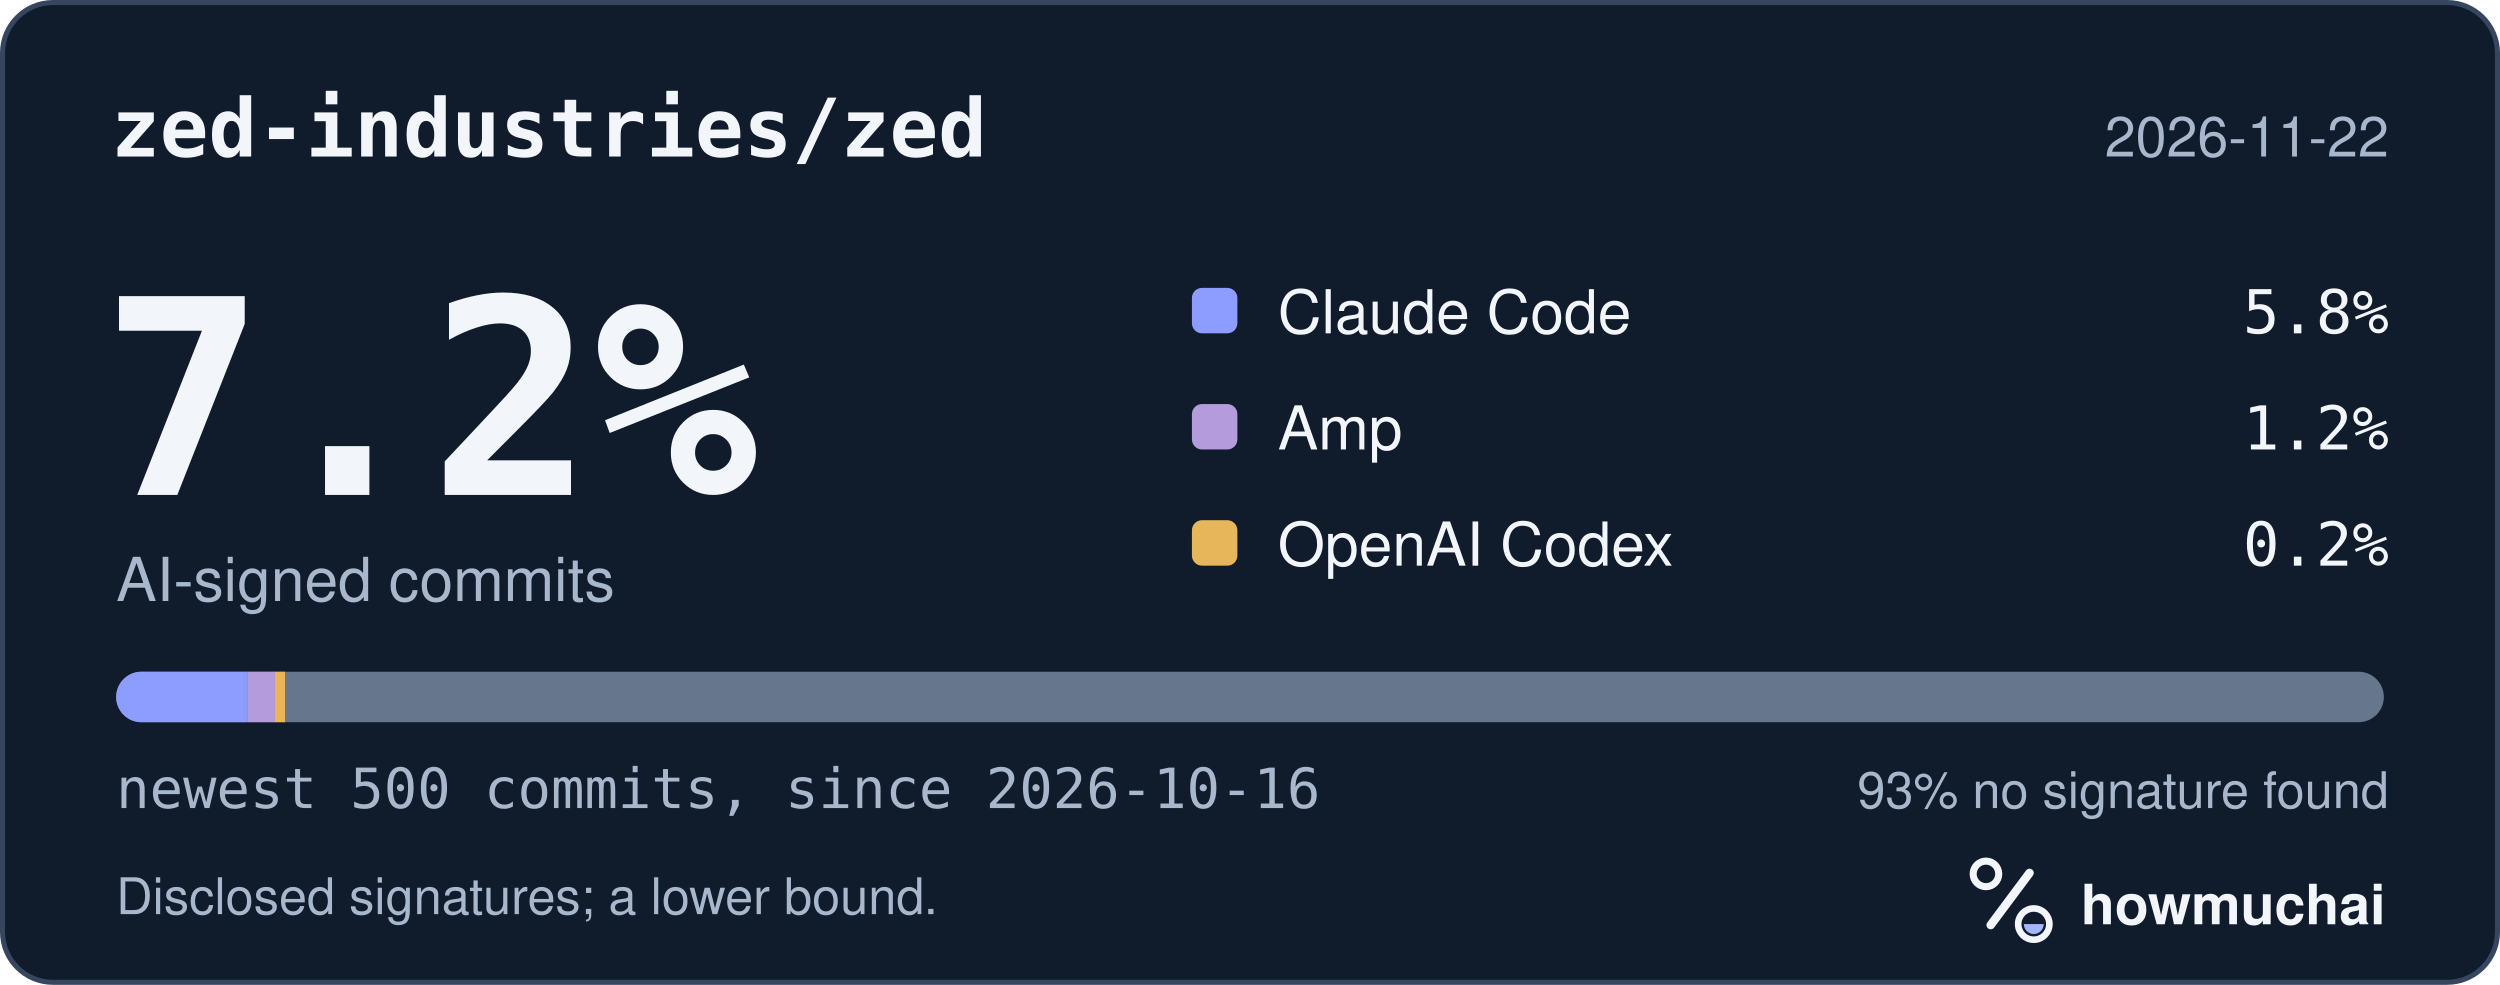
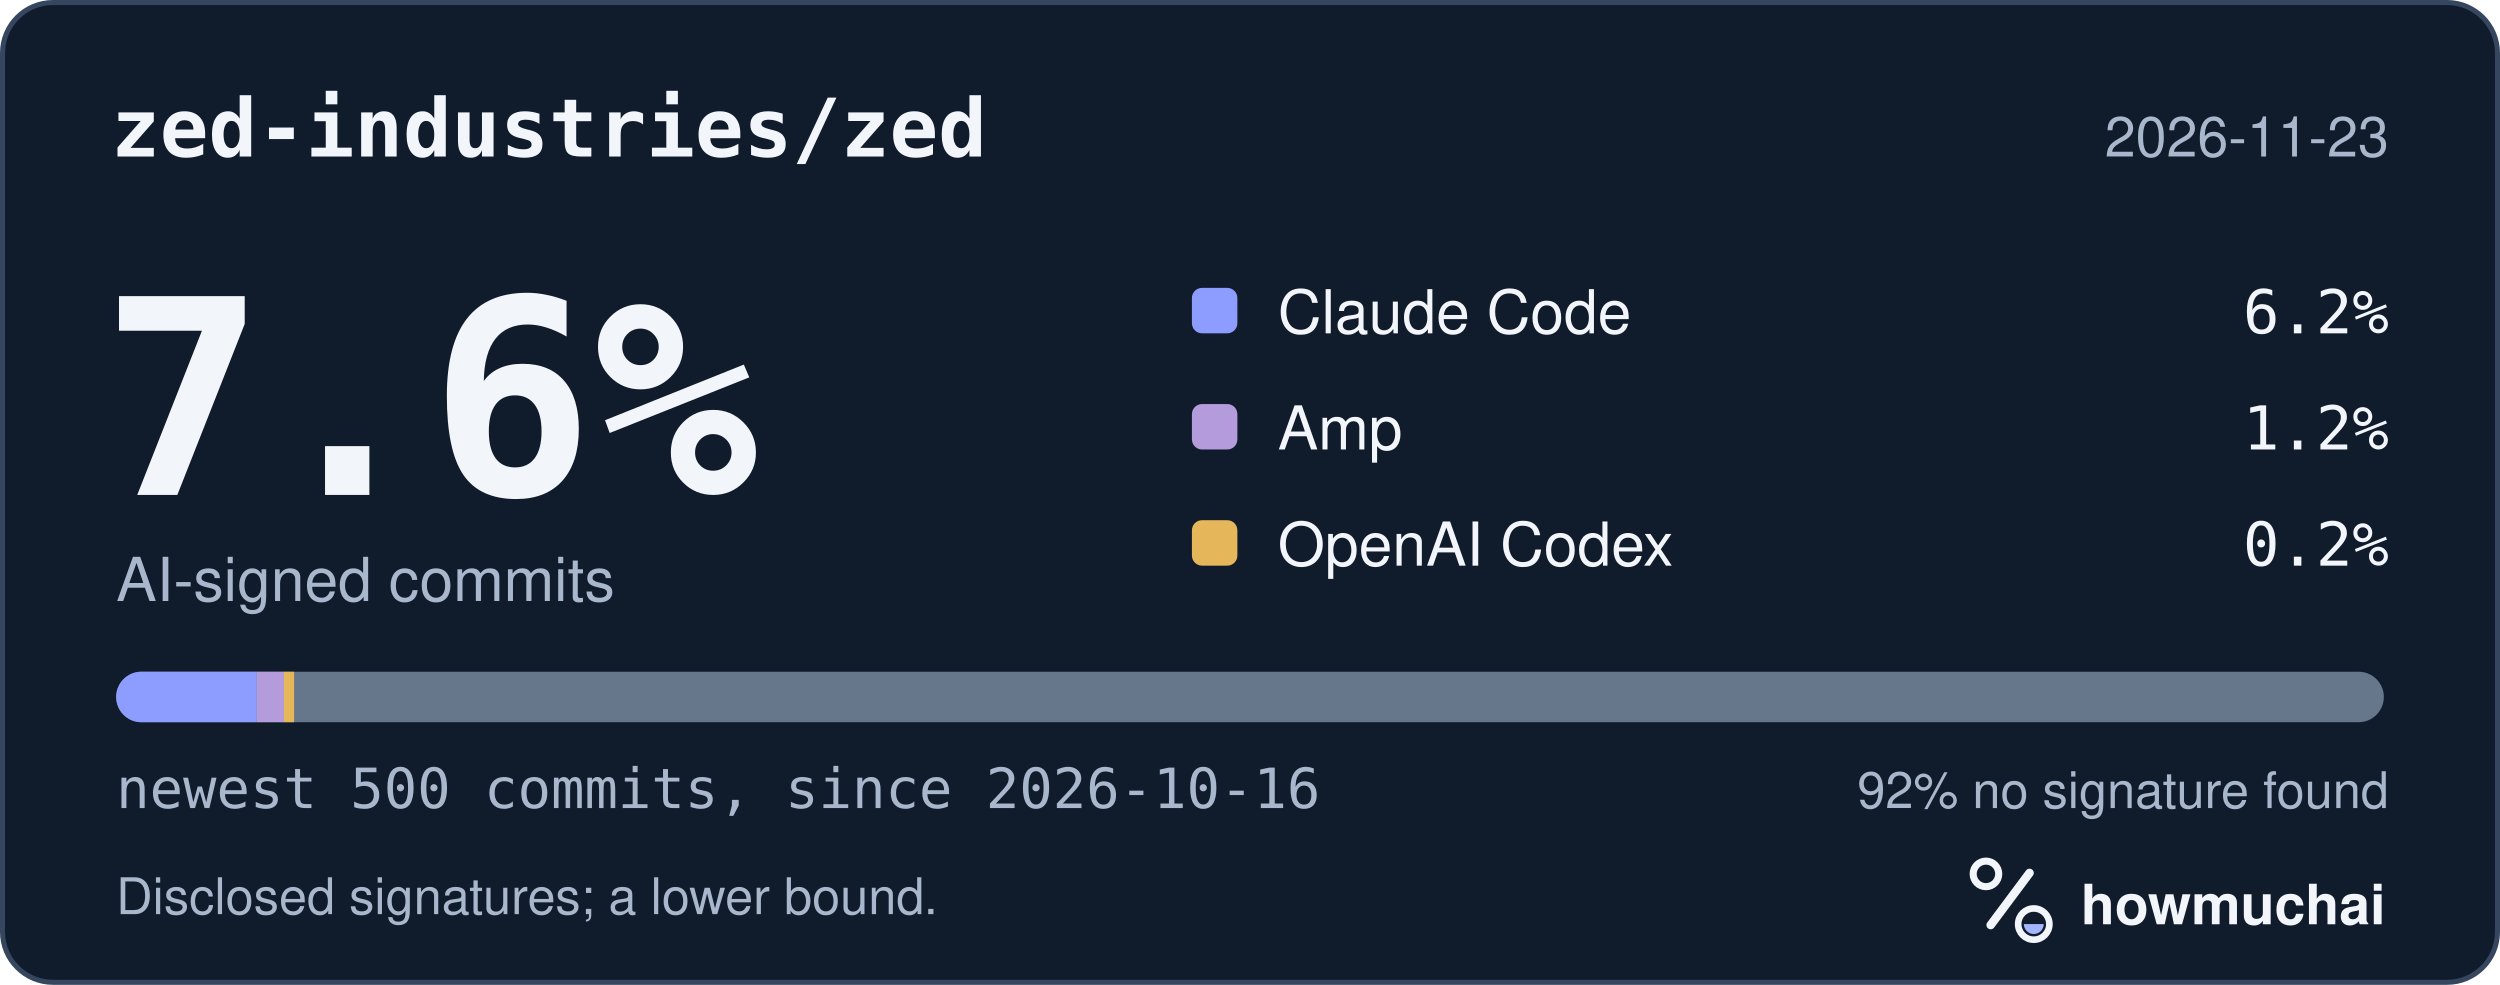
<svg xmlns="http://www.w3.org/2000/svg" width="495" height="195" viewBox="0 0 495 195" role="img" aria-labelledby="hm-t hm-d">
  <rect x="0.5" y="0.5" width="494" height="194" rx="10" fill="#101B2C" stroke="#35465E" />
  <text x="22" y="31" fill="#F2F5FA" font-family="ui-monospace, SF Mono, Menlo, Consolas, IBM Plex Mono, monospace" font-size="16" font-weight="600">zed-industries/zed</text>
-   <text x="473" y="31" fill="#A8B7CC" font-family="-apple-system, BlinkMacSystemFont, Segoe UI, Helvetica, Arial, Fira Sans, sans-serif" font-size="11" text-anchor="end">2026-11-22</text>
-   <text x="20" y="98" fill="#F2F5FA" font-family="ui-monospace, SF Mono, Menlo, Consolas, IBM Plex Mono, monospace" font-size="54" font-weight="700">7.2%</text>
+   <text x="473" y="31" fill="#A8B7CC" font-family="-apple-system, BlinkMacSystemFont, Segoe UI, Helvetica, Arial, Fira Sans, sans-serif" font-size="11" text-anchor="end">2026-11-23</text>
+   <text x="20" y="98" fill="#F2F5FA" font-family="ui-monospace, SF Mono, Menlo, Consolas, IBM Plex Mono, monospace" font-size="54" font-weight="700">7.6%</text>
  <text x="23" y="119" fill="#A8B7CC" font-family="-apple-system, BlinkMacSystemFont, Segoe UI, Helvetica, Arial, Fira Sans, sans-serif" font-size="12">AI-signed commits</text>
  <rect x="236" y="57" width="9" height="9" rx="2" fill="#8D9DFF" />
  <text x="253" y="66" fill="#F2F5FA" font-family="-apple-system, BlinkMacSystemFont, Segoe UI, Helvetica, Arial, Fira Sans, sans-serif" font-size="12">Claude Code</text>
-   <text x="473" y="66" fill="#F2F5FA" font-family="ui-monospace, SF Mono, Menlo, Consolas, IBM Plex Mono, monospace" font-size="12" text-anchor="end">5.8%</text>
+   <text x="473" y="66" fill="#F2F5FA" font-family="ui-monospace, SF Mono, Menlo, Consolas, IBM Plex Mono, monospace" font-size="12" text-anchor="end">6.2%</text>
  <rect x="236" y="80" width="9" height="9" rx="2" fill="#B39BDC" />
  <text x="253" y="89" fill="#F2F5FA" font-family="-apple-system, BlinkMacSystemFont, Segoe UI, Helvetica, Arial, Fira Sans, sans-serif" font-size="12">Amp</text>
  <text x="473" y="89" fill="#F2F5FA" font-family="ui-monospace, SF Mono, Menlo, Consolas, IBM Plex Mono, monospace" font-size="12" text-anchor="end">1.2%</text>
  <rect x="236" y="103" width="9" height="9" rx="2" fill="#E6B75A" />
  <text x="253" y="112" fill="#F2F5FA" font-family="-apple-system, BlinkMacSystemFont, Segoe UI, Helvetica, Arial, Fira Sans, sans-serif" font-size="12">OpenAI Codex</text>
  <text x="473" y="112" fill="#F2F5FA" font-family="ui-monospace, SF Mono, Menlo, Consolas, IBM Plex Mono, monospace" font-size="12" text-anchor="end">0.2%</text>
  <defs>
    <clipPath id="hm-bar">
      <rect x="23" y="133" width="449" height="10" rx="5" />
    </clipPath>
  </defs>
  <rect x="23" y="133" width="449" height="10" rx="5" fill="#66768B" />
  <g clip-path="url(#hm-bar)">
-     <rect x="23.00" y="133" width="26.04" height="10" fill="#8D9DFF" />
-     <rect x="49.04" y="133" width="5.39" height="10" fill="#B39BDC" />
-     <rect x="54.43" y="133" width="2.00" height="10" fill="#E6B75A" />
+     <rect x="23.00" y="133" width="27.84" height="10" fill="#8D9DFF" />
+     <rect x="50.84" y="133" width="5.39" height="10" fill="#B39BDC" />
+     <rect x="56.23" y="133" width="2.00" height="10" fill="#E6B75A" />
  </g>
  <text x="23" y="160" fill="#A8B7CC" font-family="ui-monospace, SF Mono, Menlo, Consolas, IBM Plex Mono, monospace" font-size="11">newest 500 commits, since 2026-10-16</text>
-   <text x="473" y="160" fill="#A8B7CC" font-family="-apple-system, BlinkMacSystemFont, Segoe UI, Helvetica, Arial, Fira Sans, sans-serif" font-size="10" text-anchor="end">93% no signature found</text>
+   <text x="473" y="160" fill="#A8B7CC" font-family="-apple-system, BlinkMacSystemFont, Segoe UI, Helvetica, Arial, Fira Sans, sans-serif" font-size="10" text-anchor="end">92% no signature found</text>
  <text x="23" y="181" fill="#A8B7CC" font-family="-apple-system, BlinkMacSystemFont, Segoe UI, Helvetica, Arial, Fira Sans, sans-serif" font-size="10">Disclosed signatures; a lower bound.</text>
  <g transform="translate(386 166) scale(0.046875)">
    <circle cx="154" cy="150" r="54" fill="none" stroke="#F2F5FA" stroke-width="30" />
    <path d="M174 366 338 146" fill="none" stroke="#F2F5FA" stroke-width="36" stroke-linecap="round" />
    <circle cx="356" cy="362" r="66" fill="none" stroke="#F2F5FA" stroke-width="28" />
    <path d="M314 362a42 42 0 0 0 84 0Z" fill="#A4B5FF" />
  </g>
  <text x="412" y="183" fill="#F2F5FA" font-family="-apple-system, BlinkMacSystemFont, Segoe UI, Helvetica, Arial, Fira Sans, sans-serif" font-size="11" font-weight="650">howmuchai</text>
</svg>
